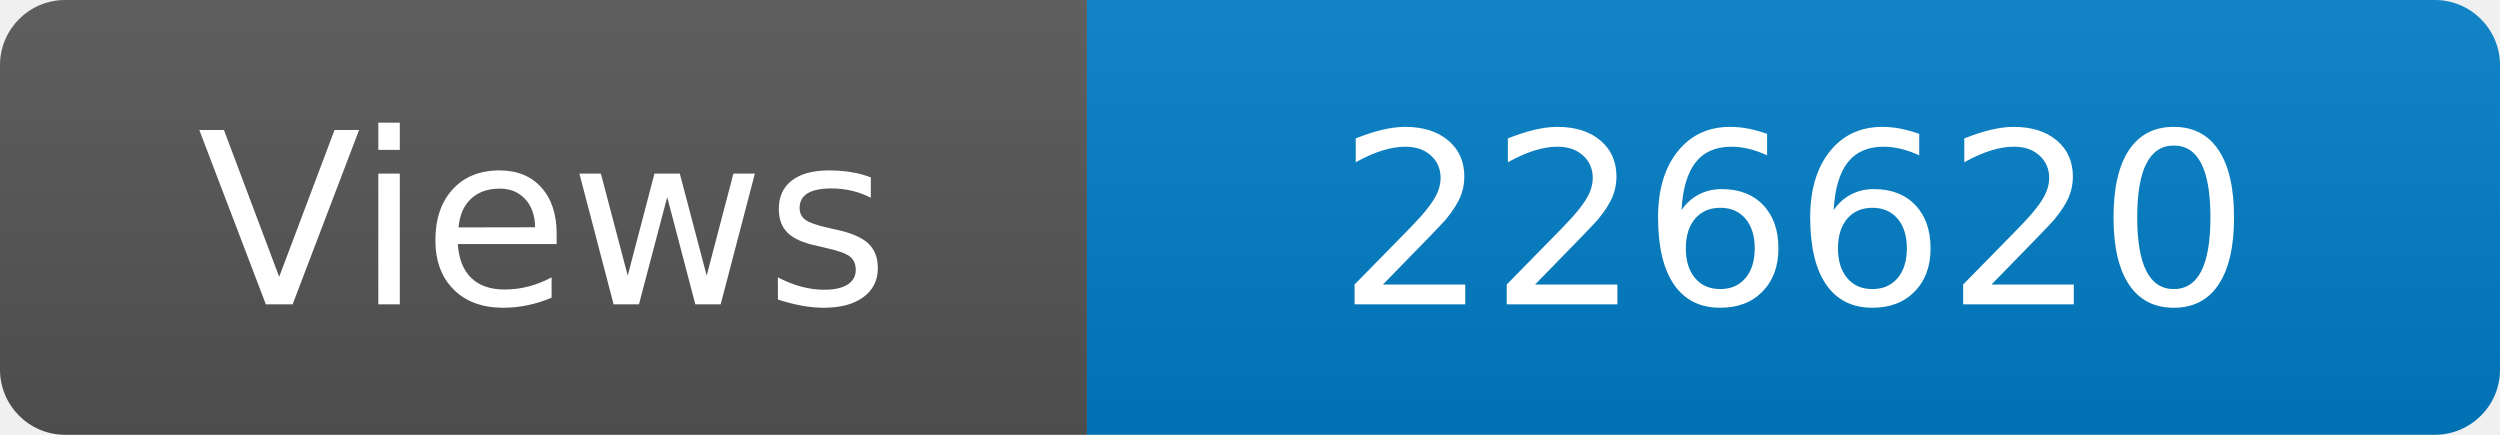
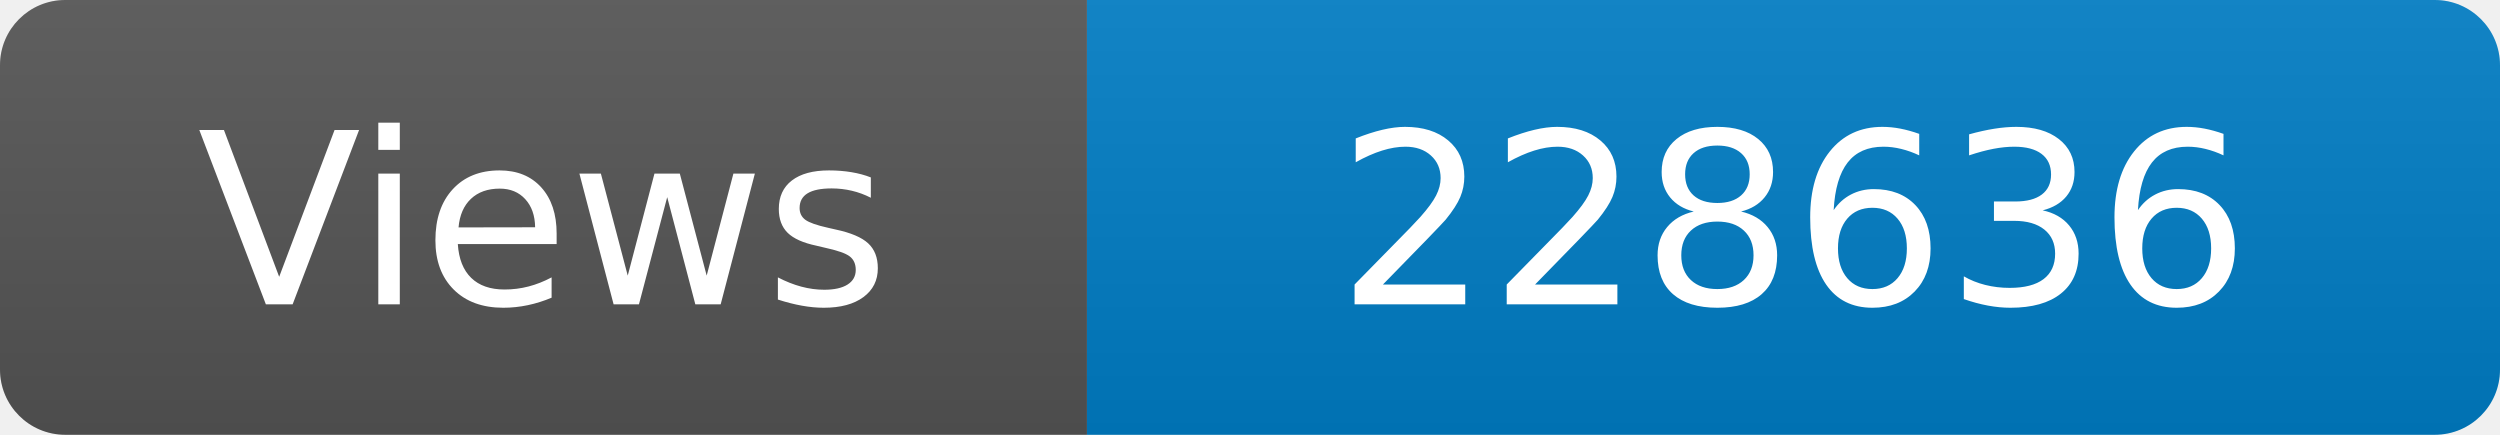
<svg xmlns="http://www.w3.org/2000/svg" width="115" height="20" role="img" aria-label="Maintained?: yes">
  <linearGradient id="s" x2="0" y2="100%">
    <stop offset="0" stop-color="#bbb" stop-opacity=".1" />
    <stop offset="1" stop-opacity=".1" />
  </linearGradient>
  <clipPath id="r">
    <rect width="115" height="20" rx="3" fill="#fff" />
  </clipPath>
  <g clip-path="url(#r)">
    <rect width="50" height="20" fill="#555" />
    <rect x="50" width="160" height="20" fill="#007ec6" />
    <rect width="115" height="20" fill="url(#s)" />
  </g>
  <g fill="#fff" text-anchor="middle" font-family="Verdana,Geneva,DejaVu Sans,sans-serif" font-size="110">
    <text x="250" y="140" transform="scale(.1)" fill="#fff">Views</text>
-     <text x="825" y="140" transform="scale(.1)" fill="#fff">226620</text>
+     <text x="825" y="140" transform="scale(.1)" fill="#fff">228636</text>
  </g>
</svg>
